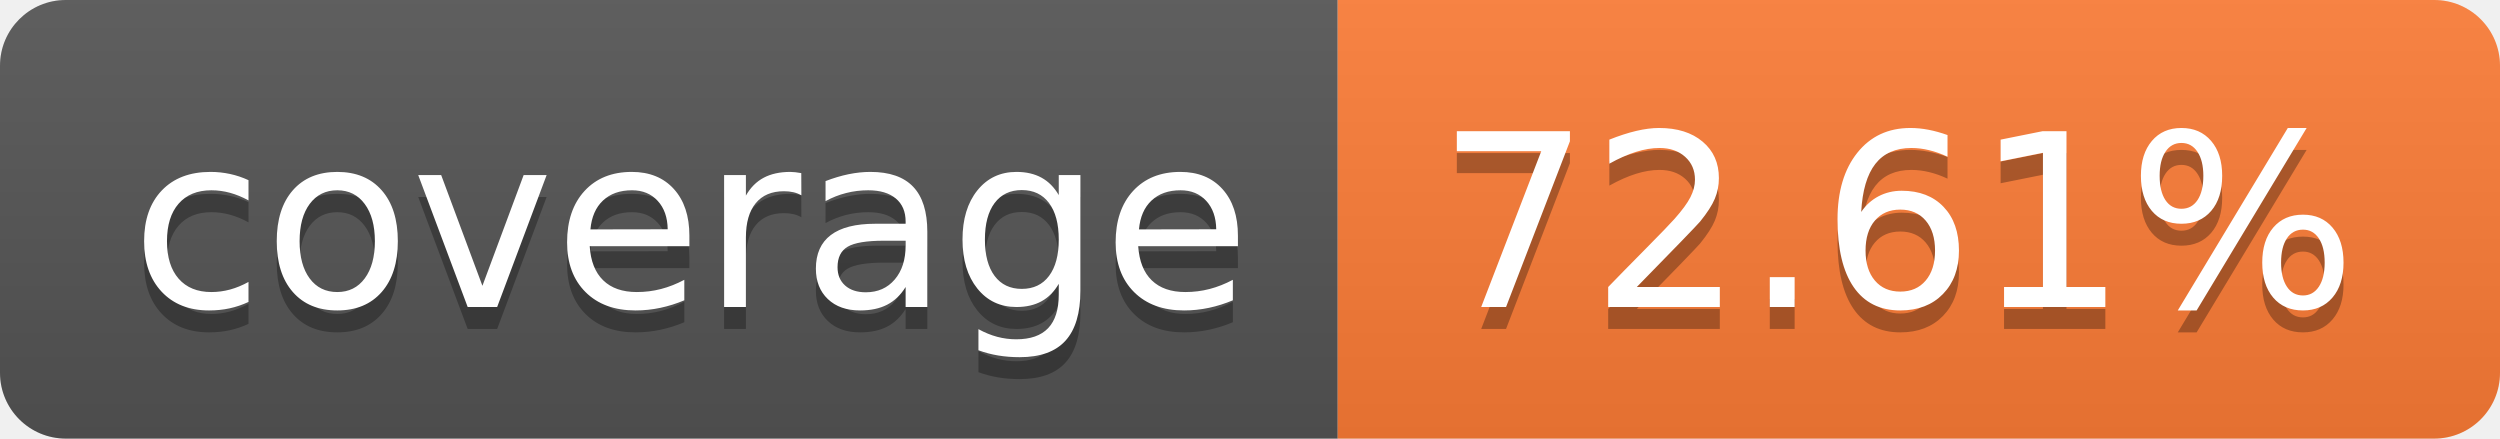
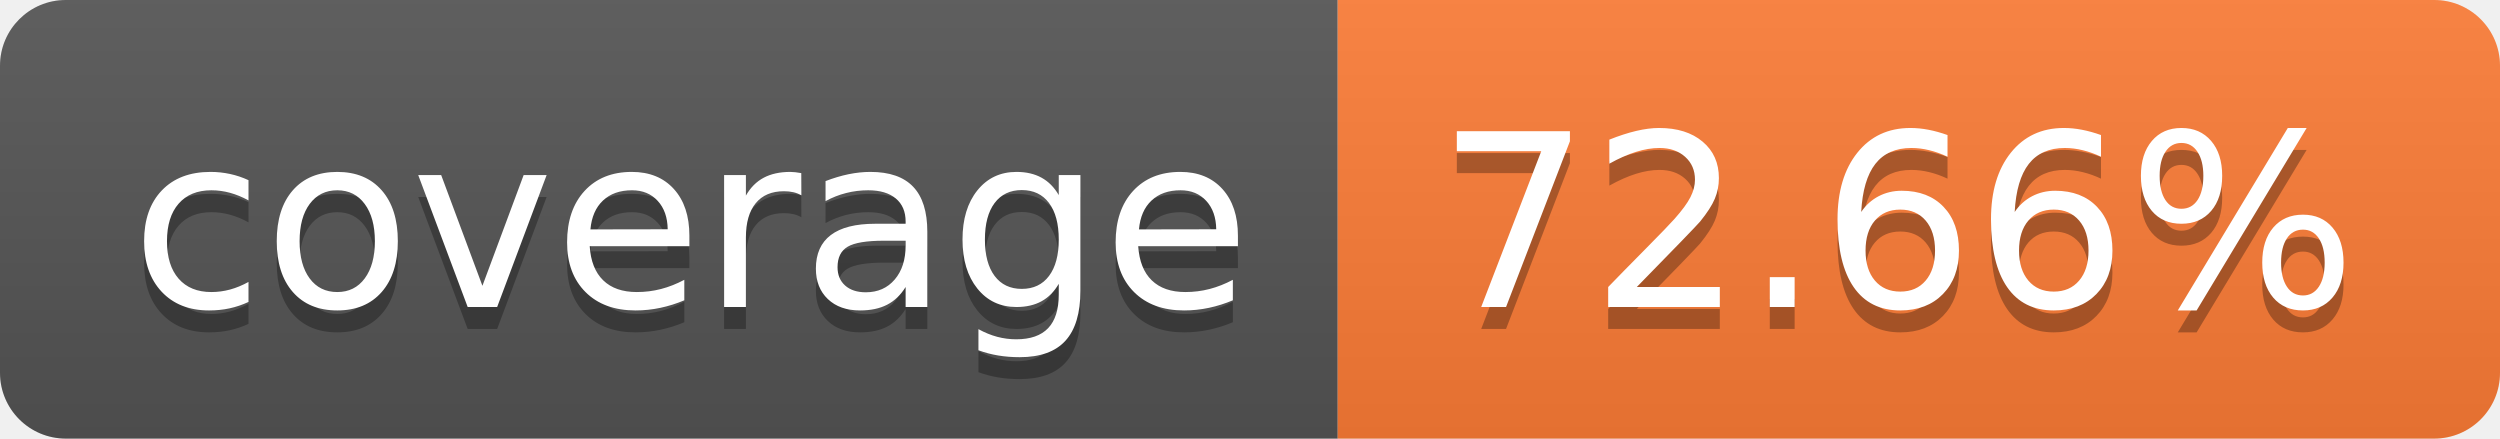
- <svg xmlns="http://www.w3.org/2000/svg" width="114" height="20" role="img" aria-label="coverage: 72.61%">
+ <svg xmlns="http://www.w3.org/2000/svg" width="114" height="20" role="img" aria-label="coverage: 72.66%">
  <linearGradient id="s" x2="0" y2="100%">
    <stop offset="0" stop-color="#bbb" stop-opacity=".1" />
    <stop offset="1" stop-opacity=".1" />
  </linearGradient>
  <clipPath id="r">
    <rect width="114" height="20" rx="3" fill="#fff" />
  </clipPath>
  <g clip-path="url(#r)">
    <rect width="61" height="20" fill="#555" />
    <rect x="61" width="53" height="20" fill="#fe7d37" />
    <rect width="114" height="20" fill="url(#s)" />
  </g>
  <g fill="#fff" text-anchor="middle" font-family="Verdana,Geneva,DejaVu Sans,sans-serif" text-rendering="geometricPrecision" font-size="110">
    <text aria-hidden="true" x="315" y="150" fill="#010101" fill-opacity=".3" transform="scale(.1)" textLength="510">coverage</text>
    <text x="315" y="140" transform="scale(.1)" fill="#fff" textLength="510">coverage</text>
-     <text aria-hidden="true" x="865" y="150" fill="#010101" fill-opacity=".3" transform="scale(.1)" textLength="430">72.61%</text>
-     <text x="865" y="140" transform="scale(.1)" fill="#fff" textLength="430">72.61%</text>
+     <text aria-hidden="true" x="865" y="150" fill="#010101" fill-opacity=".3" transform="scale(.1)" textLength="430">72.66%</text>
+     <text x="865" y="140" transform="scale(.1)" fill="#fff" textLength="430">72.66%</text>
  </g>
</svg>
